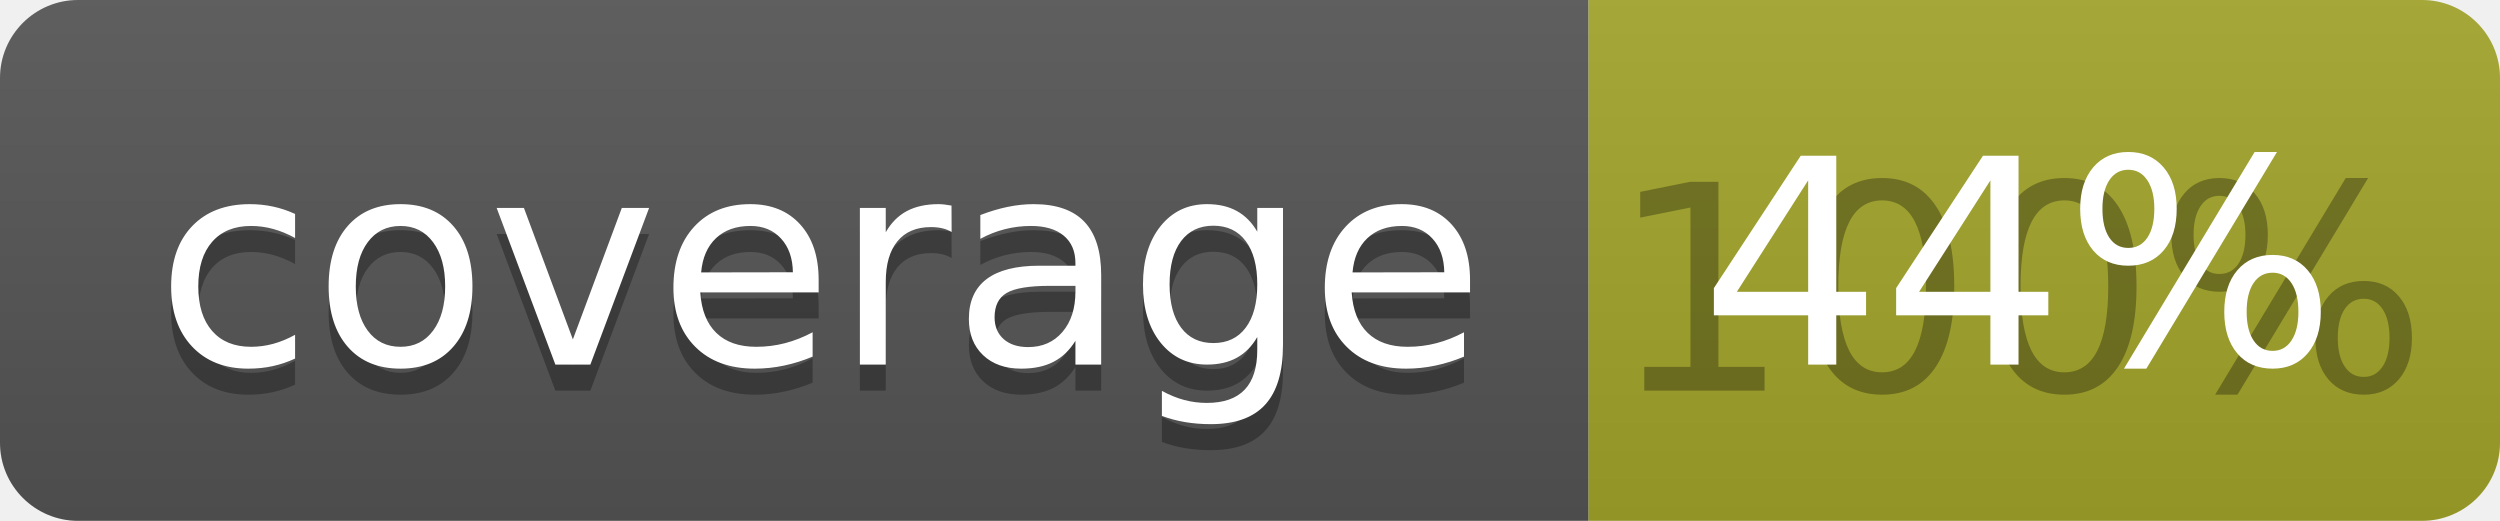
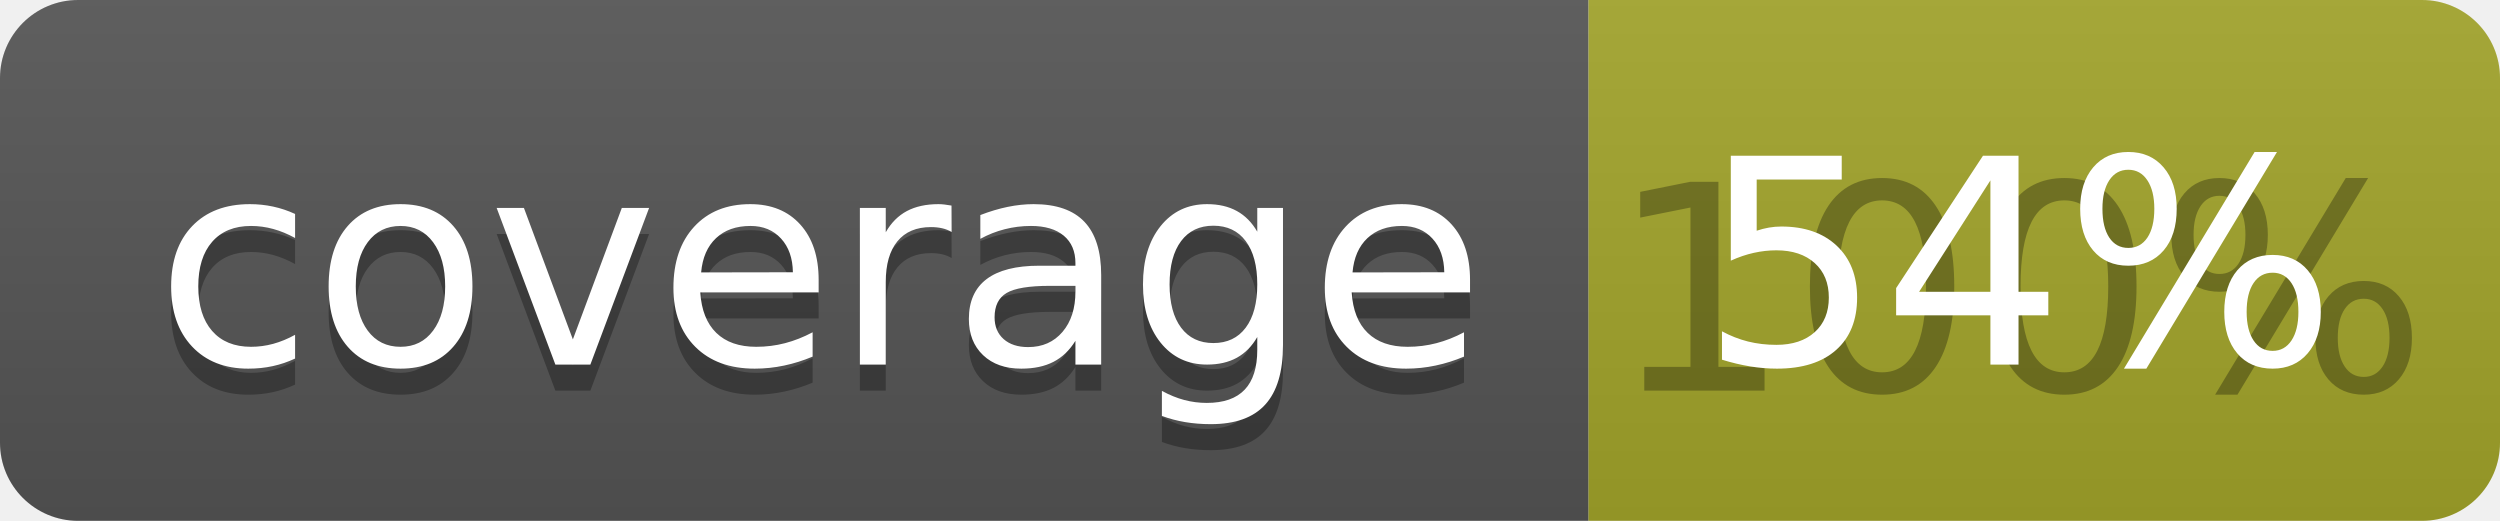
<svg xmlns="http://www.w3.org/2000/svg" width="96" height="20">
  <linearGradient id="b" x2="0" y2="100%">
    <stop offset="0" stop-color="#bbb" stop-opacity=".1" />
    <stop offset="1" stop-opacity=".1" />
  </linearGradient>
  <clipPath id="a">
    <rect width="96" height="20" rx="3" fill="#fff" />
  </clipPath>
  <g clip-path="url(#a)">
    <path fill="#555" d="M0 0h61v20H0z" />
    <path fill="#A3A52A" d="M61 0h35v20H61z" />
    <path fill="url(#b)" d="M0 0h96v20H0z" />
  </g>
  <g fill="#fff" text-anchor="middle" font-family="DejaVu Sans,Verdana,Geneva,sans-serif" font-size="110">
    <text x="315" y="150" fill="#010101" fill-opacity=".3" transform="scale(.1)" textLength="510">coverage</text>
    <text x="315" y="140" transform="scale(.1)" textLength="510">coverage</text>
    <text x="775" y="150" fill="#010101" fill-opacity=".3" transform="scale(.1)" textLength="250">100%</text>
-     <text x="775" y="140" transform="scale(.1)" textLength="250">44%</text>
+     <text x="775" y="140" transform="scale(.1)" textLength="250">54%</text>
  </g>
</svg>
